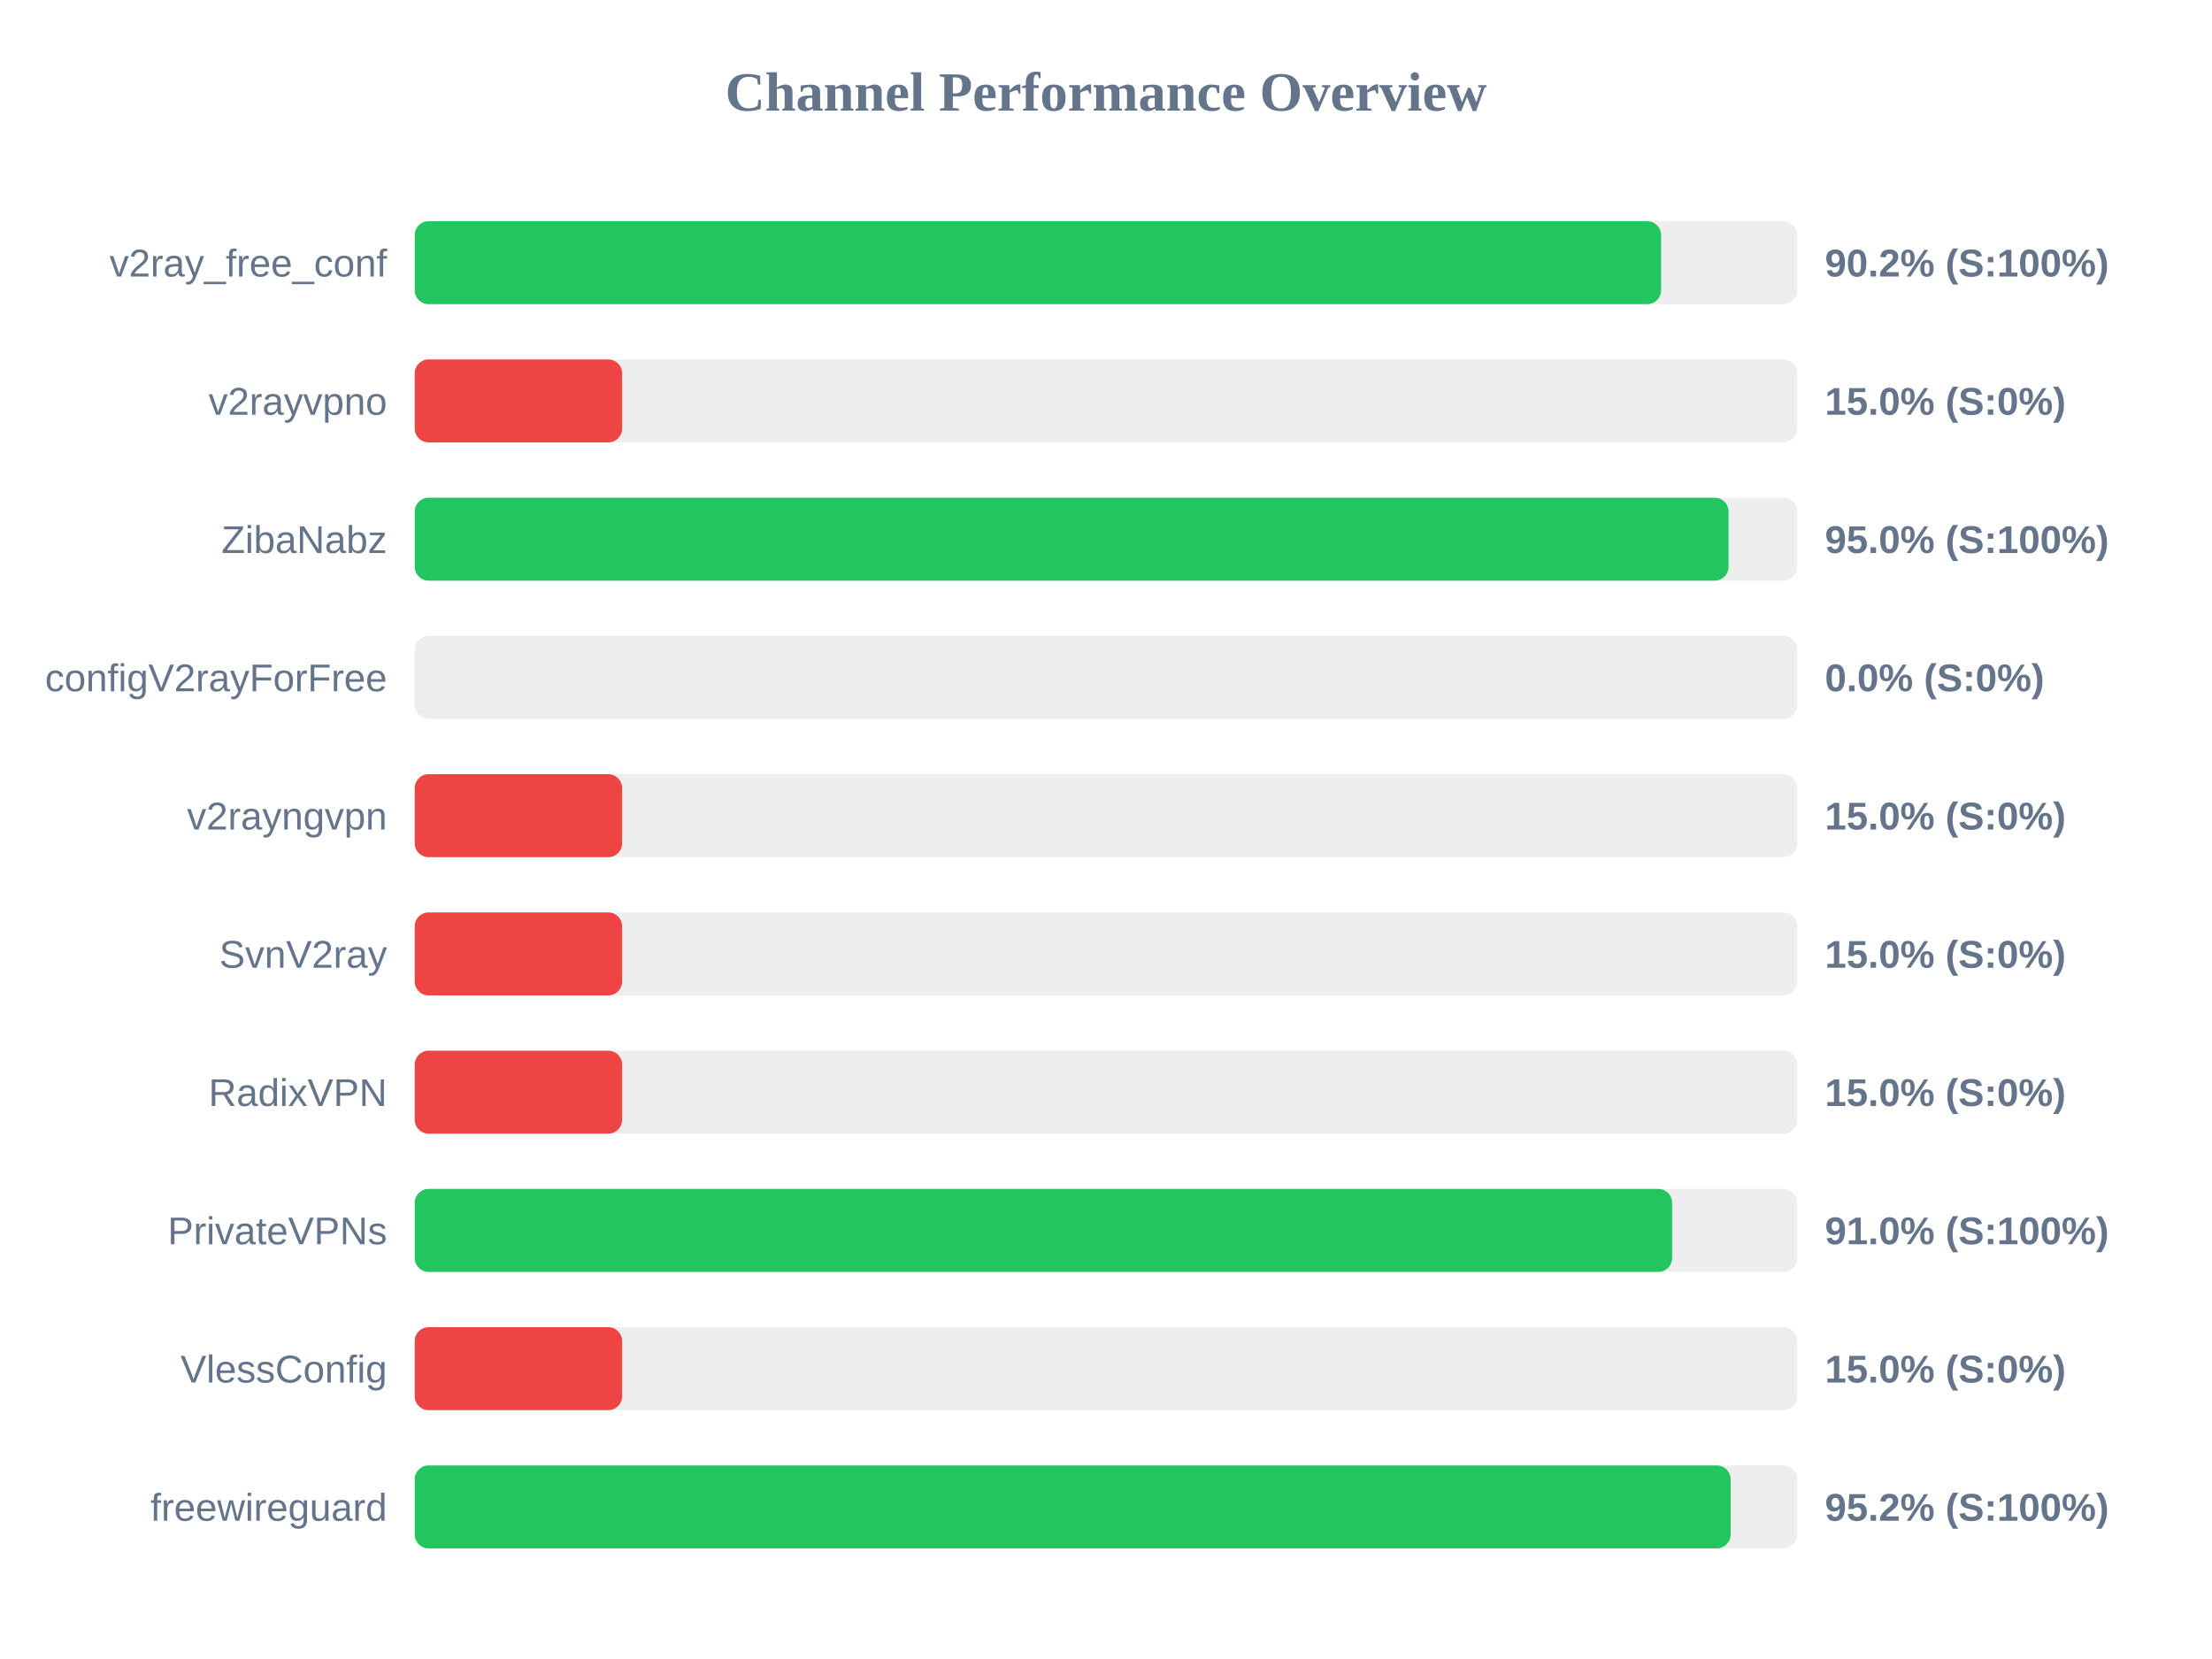
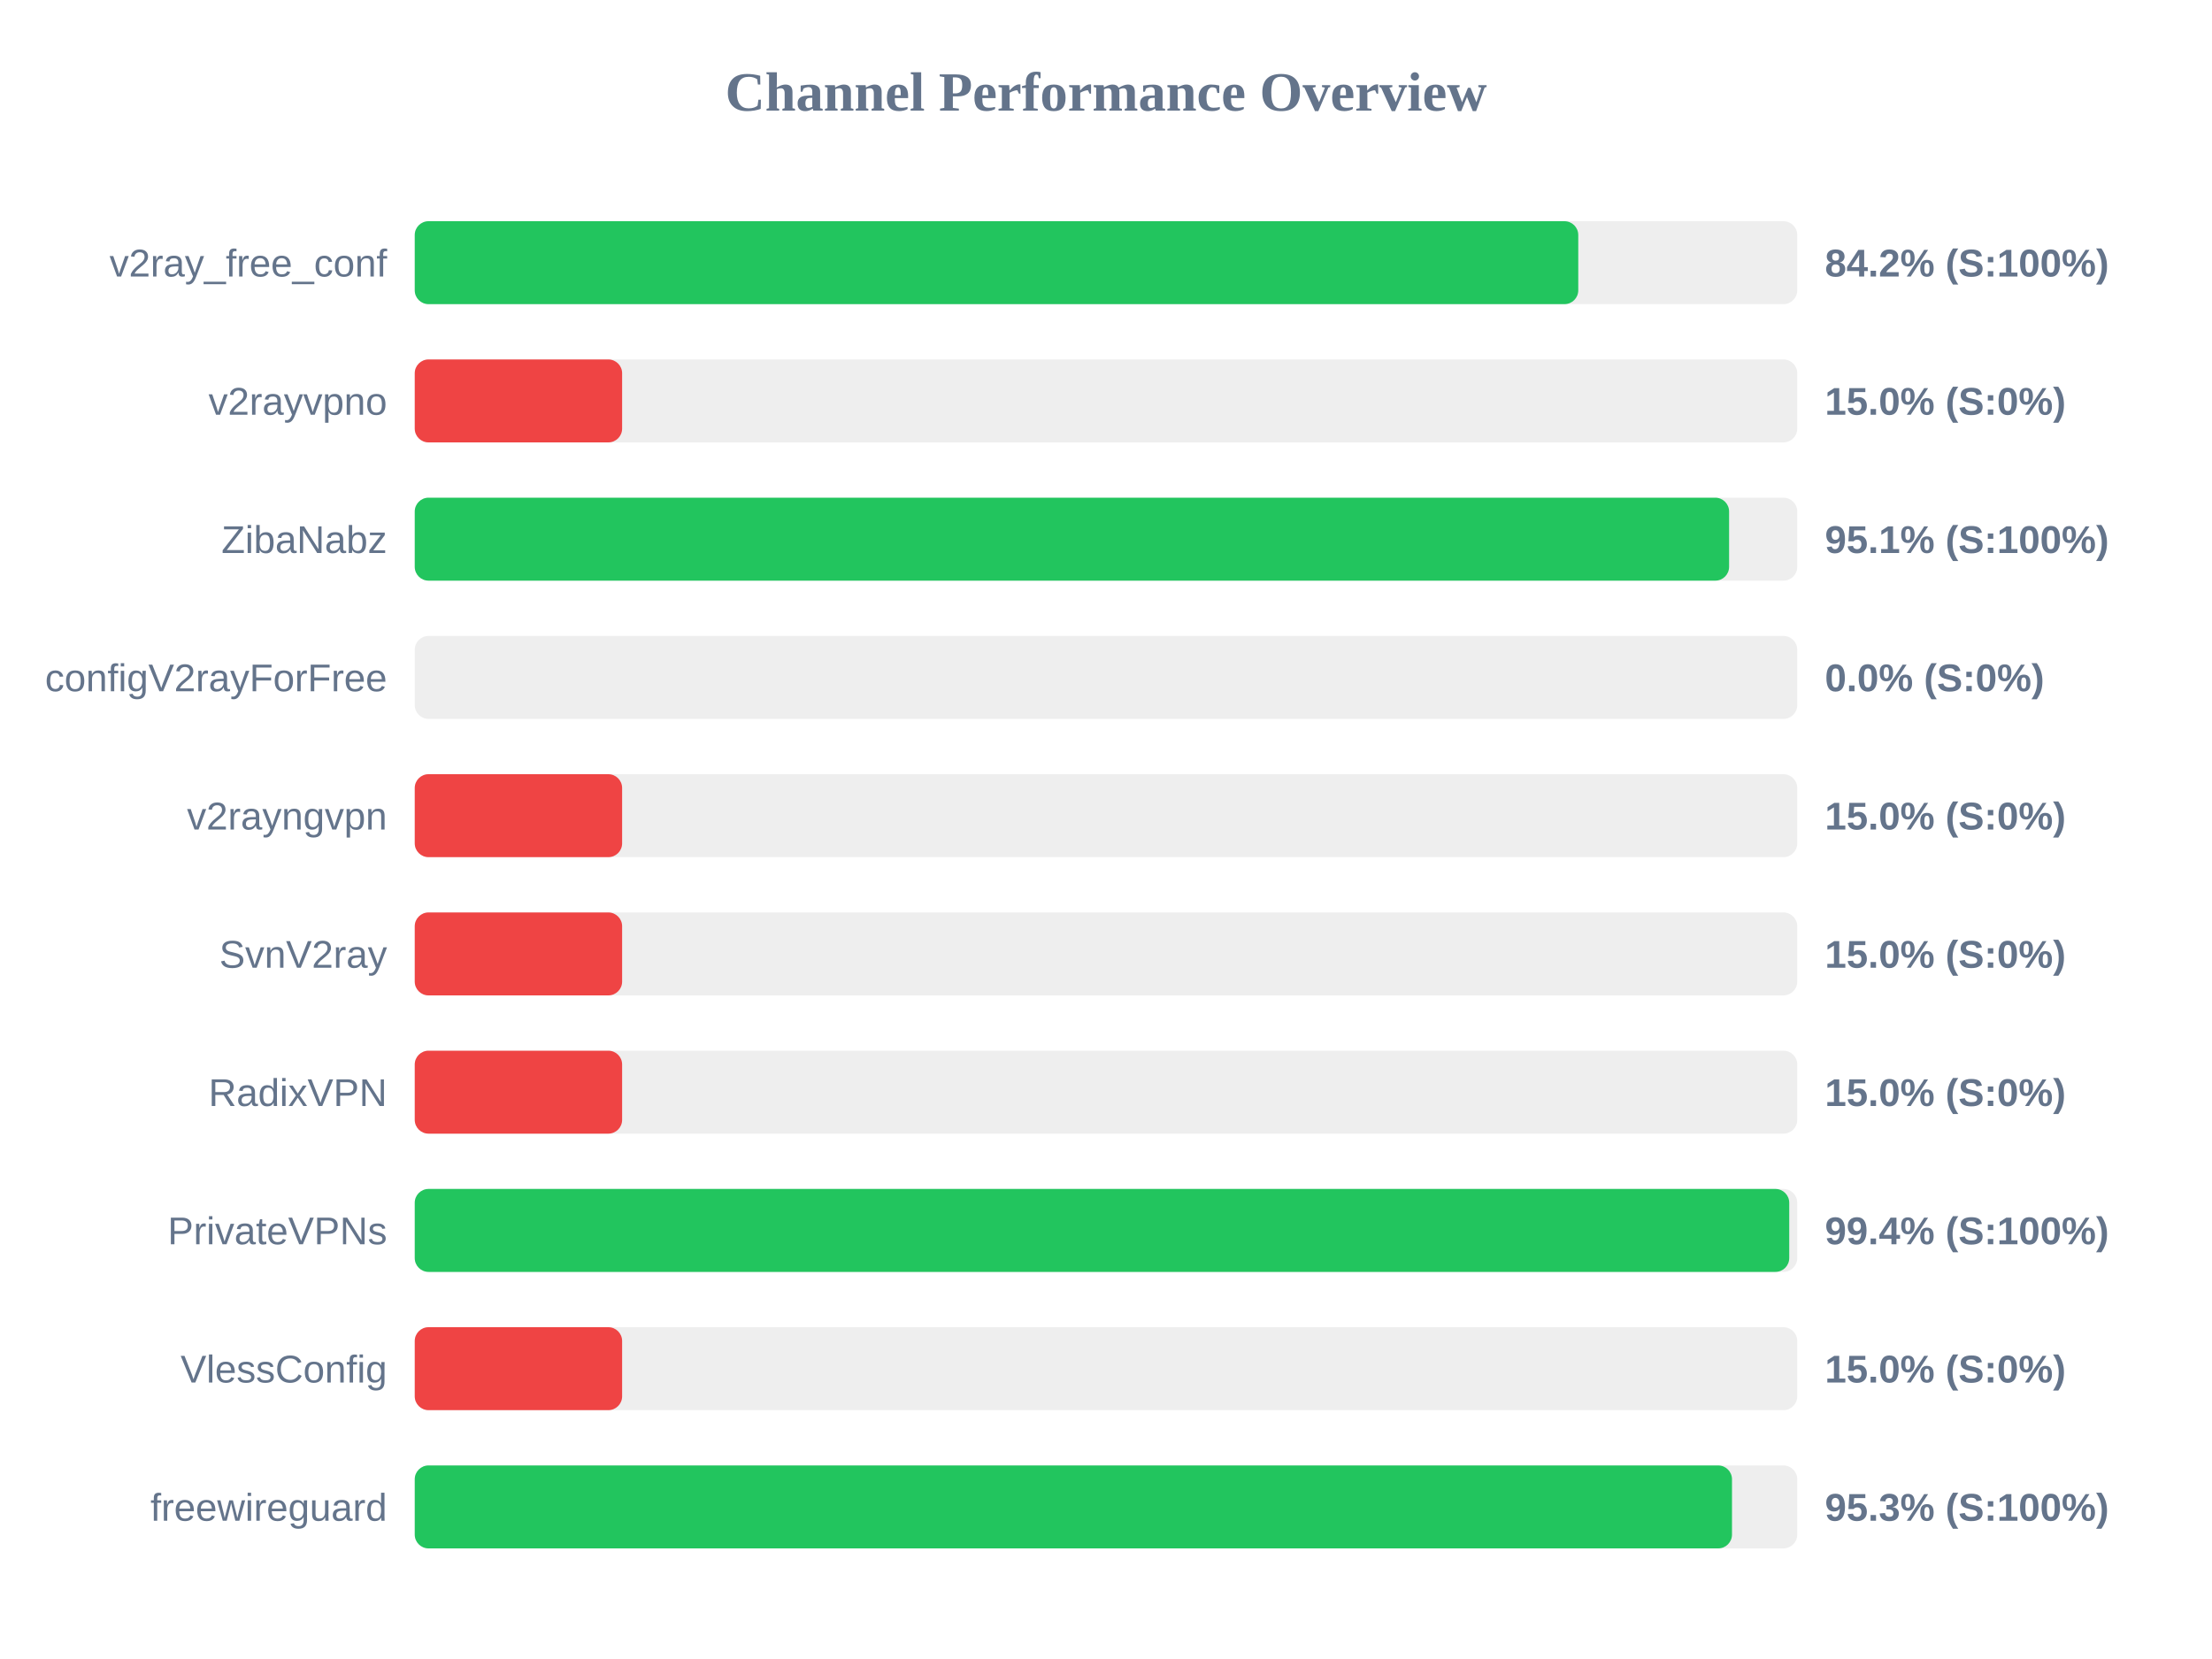
<svg xmlns="http://www.w3.org/2000/svg" width="800" height="600" version="1.1">
  <style>
        .row { font: 14px Arial; fill: #64748b; }
        .score { font: bold 14px Arial; fill: #64748b; }
    </style>
  <text x="400" y="40" text-anchor="middle" font-size="20px" font-weight="bold" fill="#64748b">Channel Performance Overview</text>
  <rect x="150" y="80" width="500" height="30" fill="#eee" rx="5" />
-   <rect x="150" y="80" width="450.75" height="30" fill="#22c55e" rx="5" />
+   <rect x="150" y="80" width="420.8" height="30" fill="#22c55e" rx="5" />
  <text x="140" y="100" text-anchor="end" class="row">v2ray_free_conf</text>
-   <text x="660" y="100" text-anchor="start" class="score">90.2% (S:100%)</text>
+   <text x="660" y="100" text-anchor="start" class="score">84.2% (S:100%)</text>
  <rect x="150" y="130" width="500" height="30" fill="#eee" rx="5" />
  <rect x="150" y="130" width="75.0" height="30" fill="#ef4444" rx="5" />
  <text x="140" y="150" text-anchor="end" class="row">v2rayvpno</text>
  <text x="660" y="150" text-anchor="start" class="score">15.0% (S:0%)</text>
  <rect x="150" y="180" width="500" height="30" fill="#eee" rx="5" />
-   <rect x="150" y="180" width="475.15" height="30" fill="#22c55e" rx="5" />
+   <rect x="150" y="180" width="475.35" height="30" fill="#22c55e" rx="5" />
  <text x="140" y="200" text-anchor="end" class="row">ZibaNabz</text>
-   <text x="660" y="200" text-anchor="start" class="score">95.0% (S:100%)</text>
+   <text x="660" y="200" text-anchor="start" class="score">95.1% (S:100%)</text>
  <rect x="150" y="230" width="500" height="30" fill="#eee" rx="5" />
  <rect x="150" y="230" width="0.0" height="30" fill="#ef4444" rx="5" />
  <text x="140" y="250" text-anchor="end" class="row">configV2rayForFree</text>
  <text x="660" y="250" text-anchor="start" class="score">0.0% (S:0%)</text>
  <rect x="150" y="280" width="500" height="30" fill="#eee" rx="5" />
  <rect x="150" y="280" width="75.0" height="30" fill="#ef4444" rx="5" />
  <text x="140" y="300" text-anchor="end" class="row">v2rayngvpn</text>
  <text x="660" y="300" text-anchor="start" class="score">15.0% (S:0%)</text>
  <rect x="150" y="330" width="500" height="30" fill="#eee" rx="5" />
  <rect x="150" y="330" width="75.0" height="30" fill="#ef4444" rx="5" />
  <text x="140" y="350" text-anchor="end" class="row">SvnV2ray</text>
  <text x="660" y="350" text-anchor="start" class="score">15.0% (S:0%)</text>
  <rect x="150" y="380" width="500" height="30" fill="#eee" rx="5" />
  <rect x="150" y="380" width="75.0" height="30" fill="#ef4444" rx="5" />
  <text x="140" y="400" text-anchor="end" class="row">RadixVPN</text>
  <text x="660" y="400" text-anchor="start" class="score">15.0% (S:0%)</text>
  <rect x="150" y="430" width="500" height="30" fill="#eee" rx="5" />
-   <rect x="150" y="430" width="454.75" height="30" fill="#22c55e" rx="5" />
+   <rect x="150" y="430" width="497.1" height="30" fill="#22c55e" rx="5" />
  <text x="140" y="450" text-anchor="end" class="row">PrivateVPNs</text>
-   <text x="660" y="450" text-anchor="start" class="score">91.0% (S:100%)</text>
+   <text x="660" y="450" text-anchor="start" class="score">99.4% (S:100%)</text>
  <rect x="150" y="480" width="500" height="30" fill="#eee" rx="5" />
  <rect x="150" y="480" width="75.0" height="30" fill="#ef4444" rx="5" />
  <text x="140" y="500" text-anchor="end" class="row">VlessConfig</text>
  <text x="660" y="500" text-anchor="start" class="score">15.0% (S:0%)</text>
  <rect x="150" y="530" width="500" height="30" fill="#eee" rx="5" />
-   <rect x="150" y="530" width="475.9" height="30" fill="#22c55e" rx="5" />
+   <rect x="150" y="530" width="476.4" height="30" fill="#22c55e" rx="5" />
  <text x="140" y="550" text-anchor="end" class="row">freewireguard</text>
-   <text x="660" y="550" text-anchor="start" class="score">95.2% (S:100%)</text>
+   <text x="660" y="550" text-anchor="start" class="score">95.3% (S:100%)</text>
</svg>
